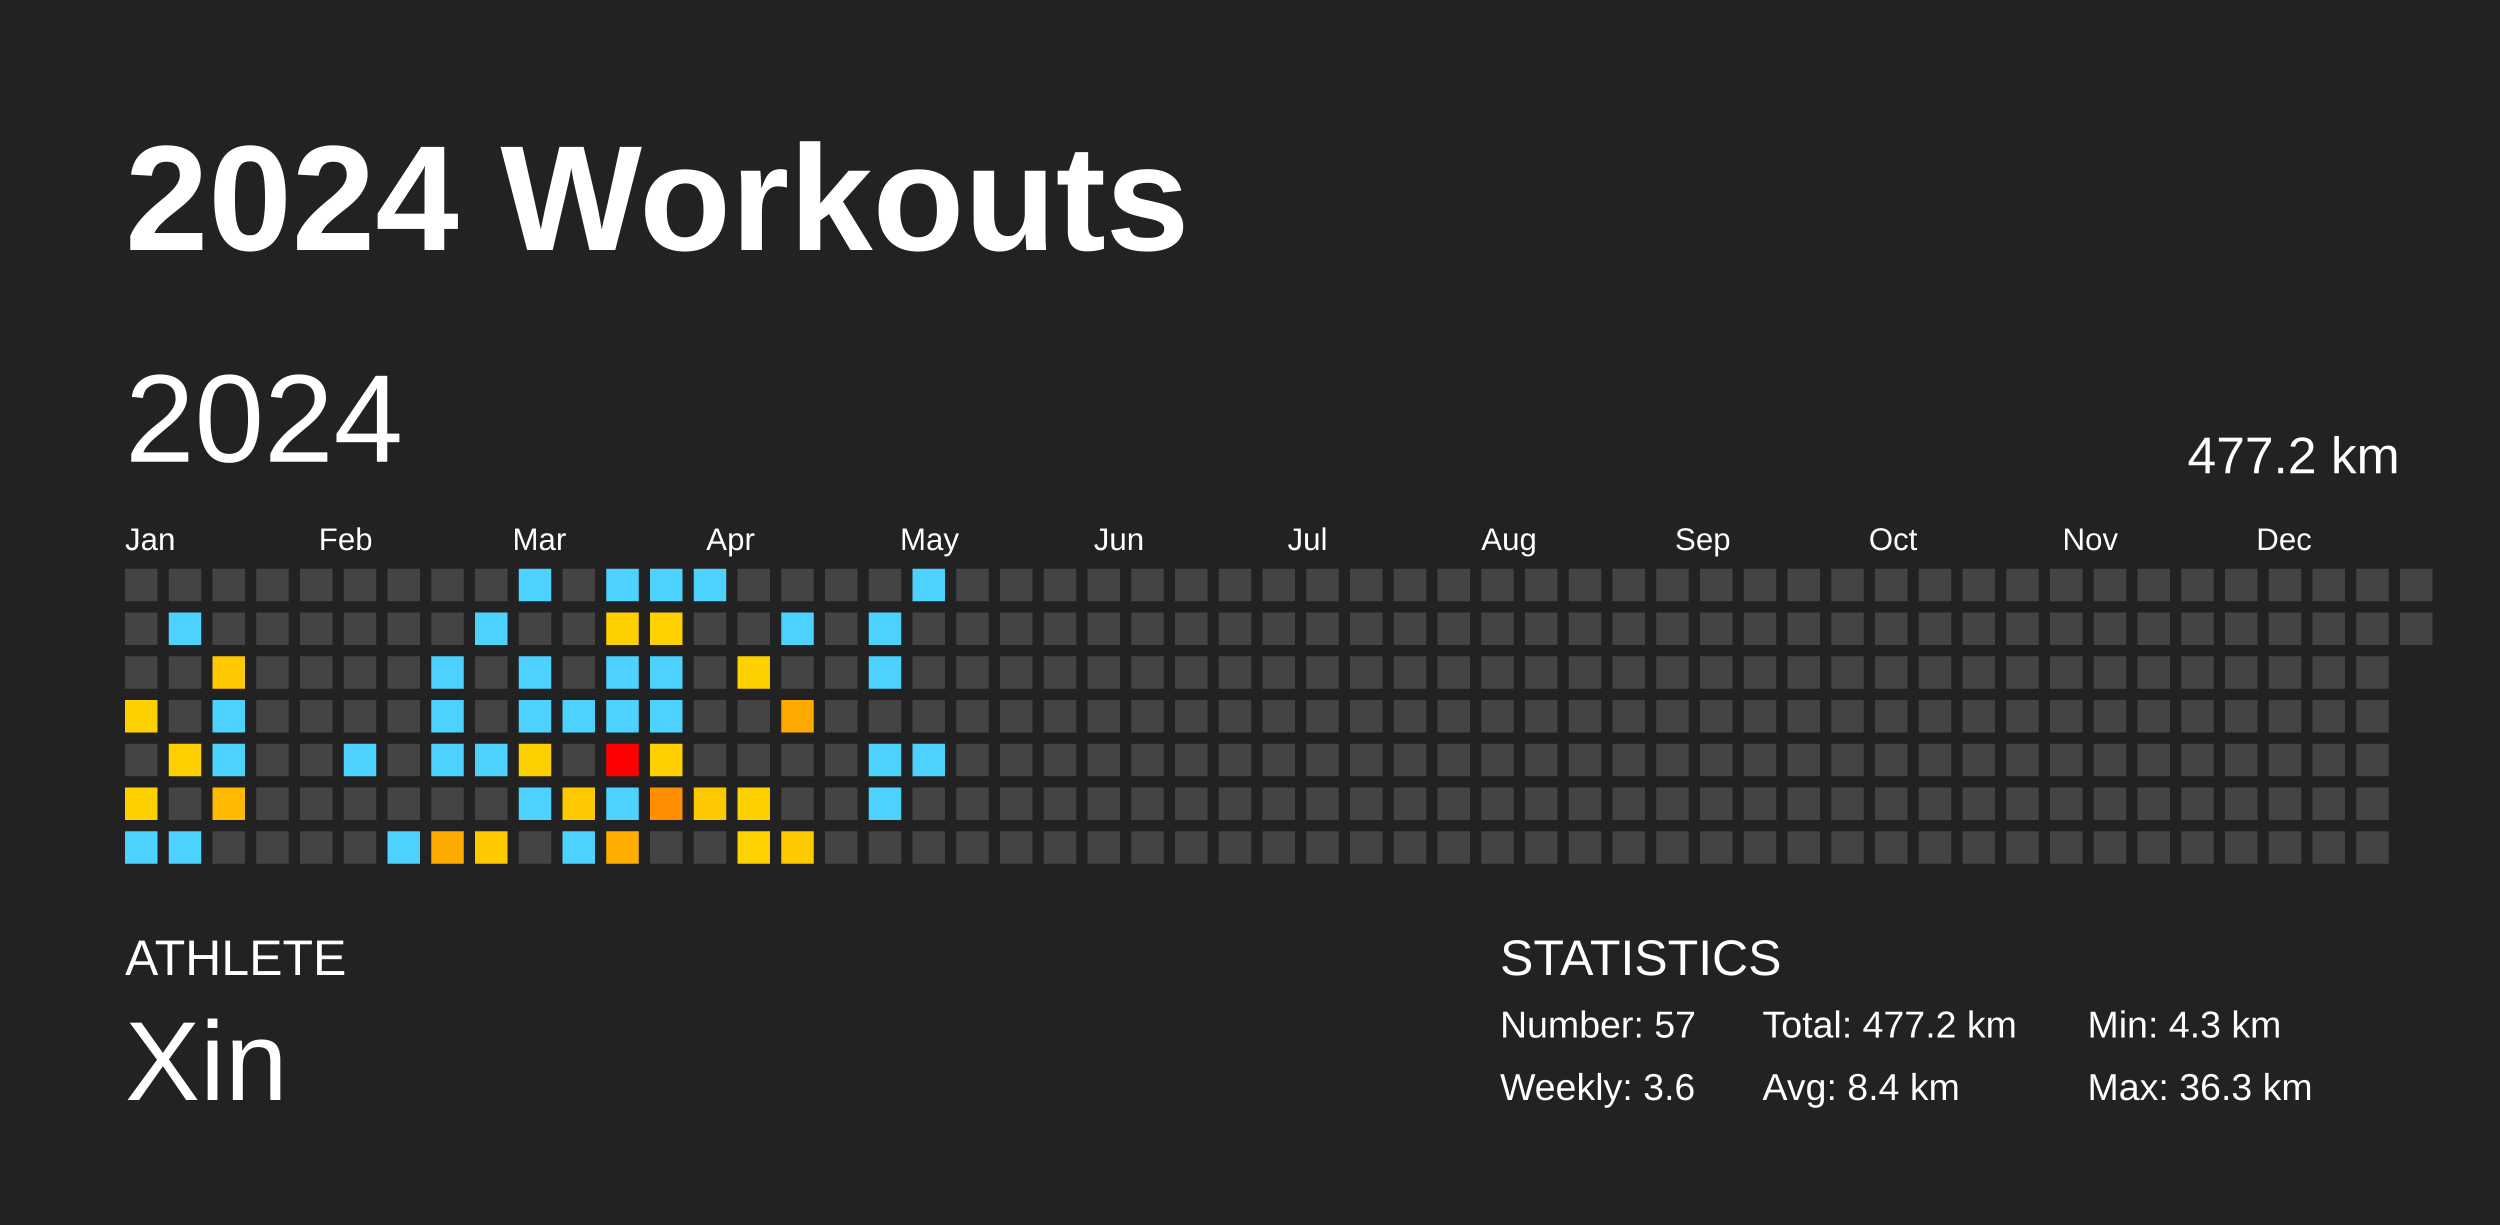
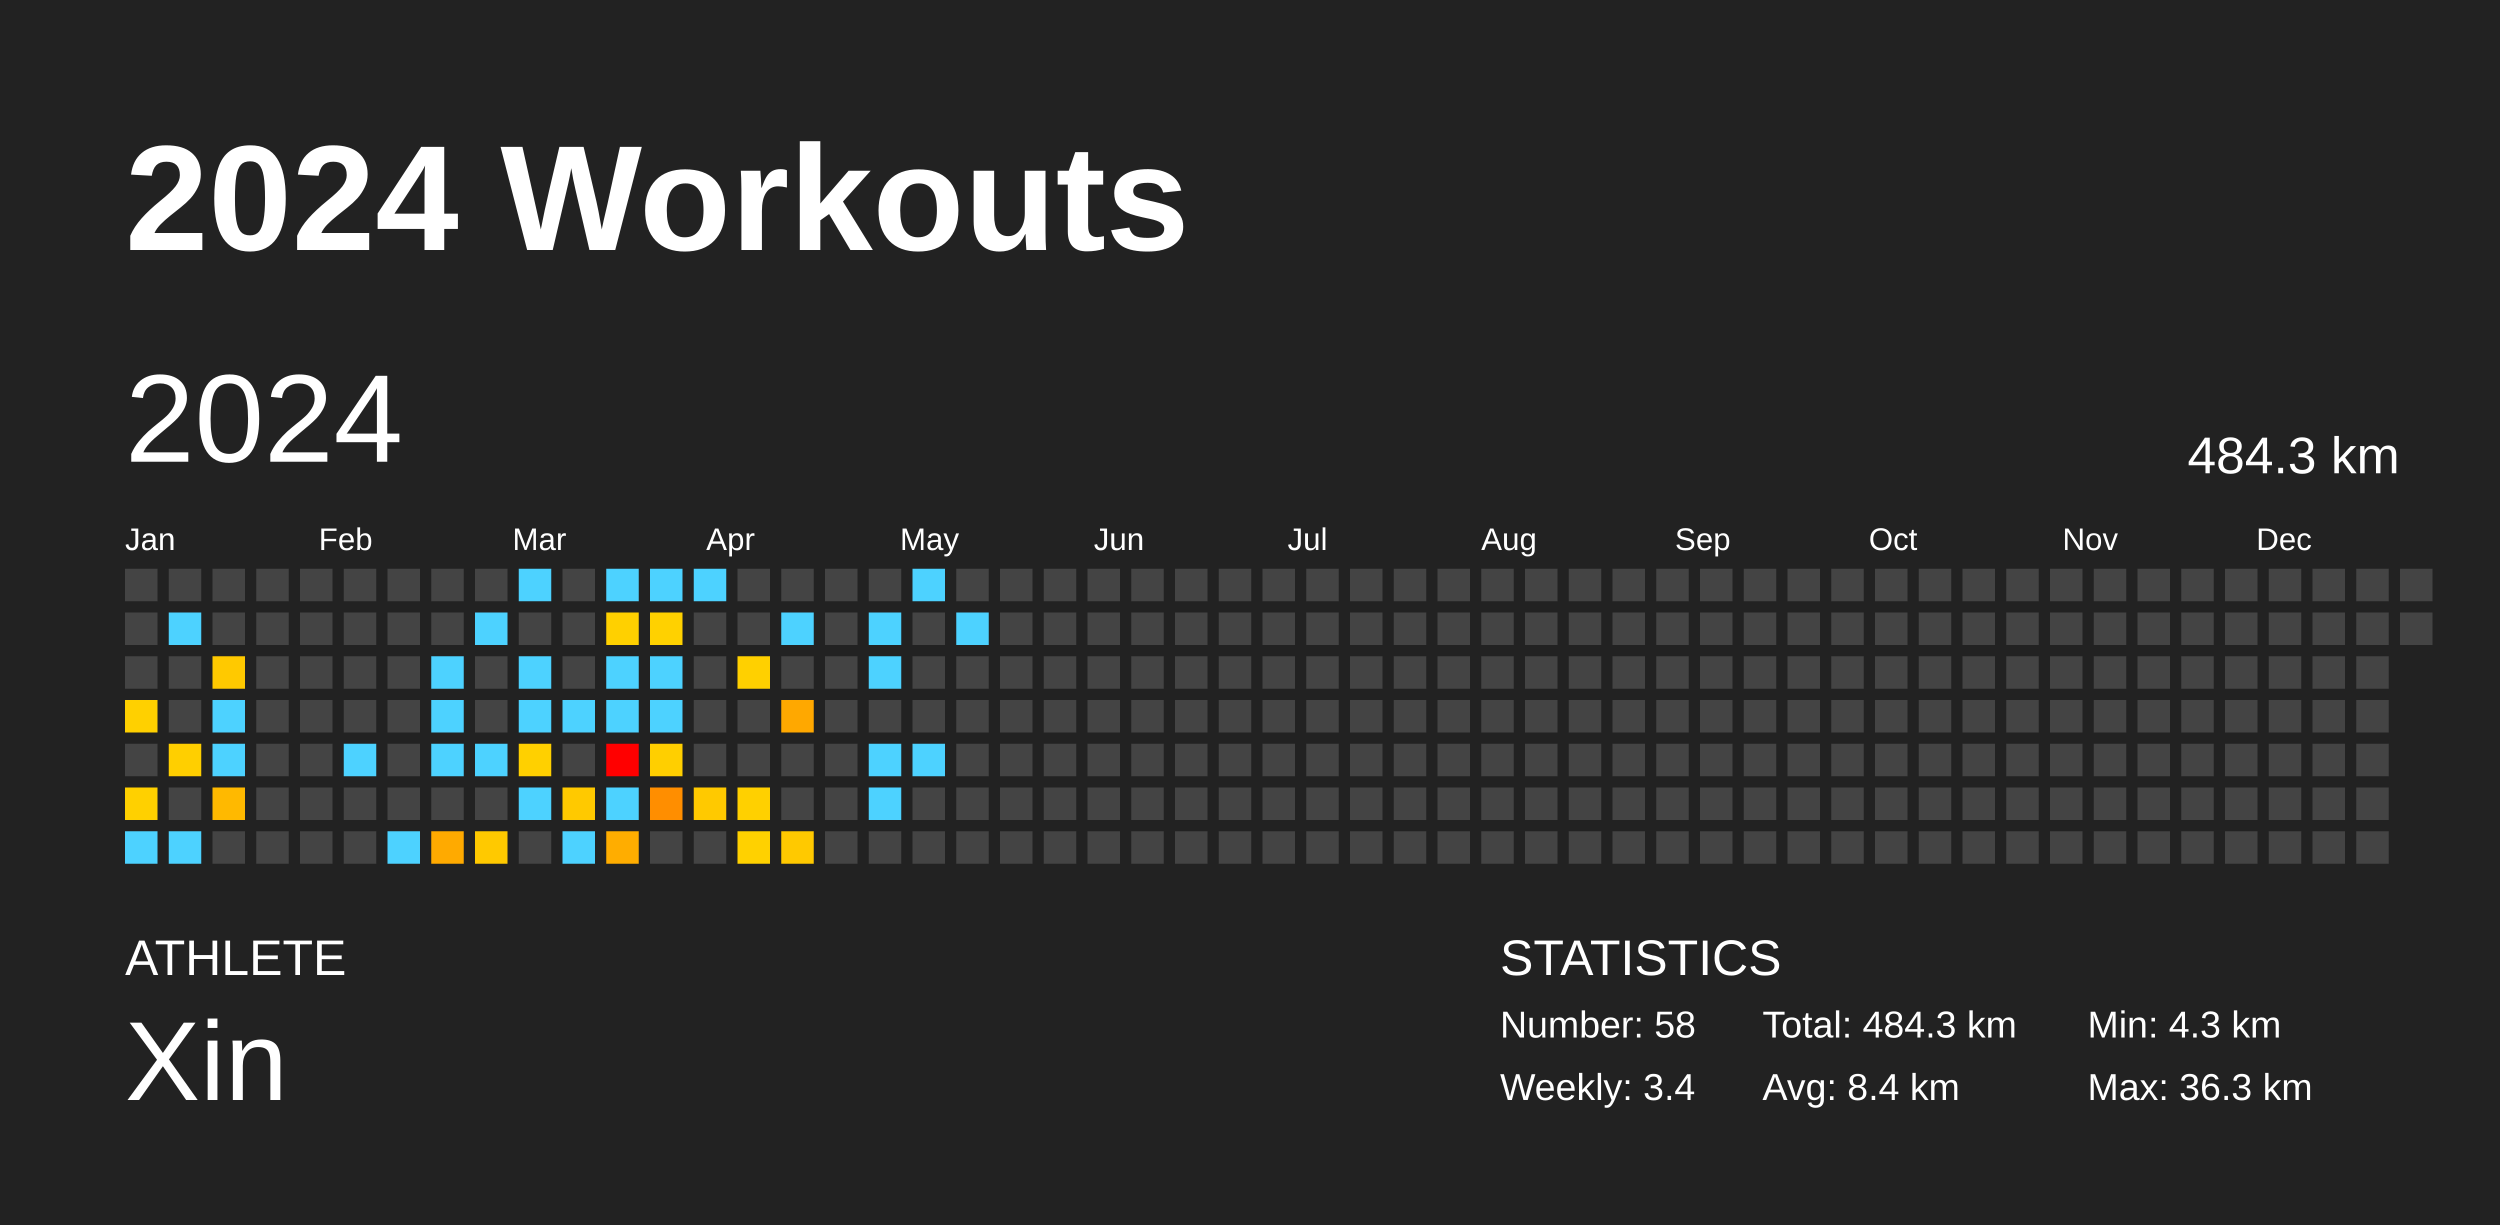
<svg xmlns="http://www.w3.org/2000/svg" baseProfile="full" height="98mm" version="1.1" viewBox="0,0,200,98" width="200mm">
  <defs />
  <rect fill="#222222" height="98" width="200" x="0" y="0" />
  <text fill="#FFFFFF" style="font-size:12px; font-family:Arial; font-weight:bold;" x="10" y="20">2024 Workouts</text>
  <text fill="#FFFFFF" style="font-size:4px; font-family:Arial" x="10" y="78">ATHLETE</text>
  <text fill="#FFFFFF" style="font-size:9px; font-family:Arial" x="10" y="88">Xin</text>
  <text fill="#FFFFFF" style="font-size:4px; font-family:Arial" x="120" y="78">STATISTICS</text>
-   <text fill="#FFFFFF" style="font-size:3px; font-family:Arial" x="120" y="83">Number: 57</text>
-   <text fill="#FFFFFF" style="font-size:3px; font-family:Arial" x="120" y="88">Weekly: 3.6</text>
-   <text fill="#FFFFFF" style="font-size:3px; font-family:Arial" x="141" y="83">Total: 477.2 km</text>
+   <text fill="#FFFFFF" style="font-size:3px; font-family:Arial" x="120" y="83">Number: 58</text>
+   <text fill="#FFFFFF" style="font-size:3px; font-family:Arial" x="120" y="88">Weekly: 3.4</text>
+   <text fill="#FFFFFF" style="font-size:3px; font-family:Arial" x="141" y="83">Total: 484.3 km</text>
  <text fill="#FFFFFF" style="font-size:3px; font-family:Arial" x="141" y="88">Avg: 8.4 km</text>
  <text fill="#FFFFFF" style="font-size:3px; font-family:Arial" x="167" y="83">Min: 4.3 km</text>
  <text fill="#FFFFFF" style="font-size:3px; font-family:Arial" x="167" y="88">Max: 36.3 km</text>
  <text dominant-baseline="hanging" fill="#FFFFFF" style="font-size:10.0px; font-family:Arial;" x="10" y="30">2024</text>
-   <text dominant-baseline="hanging" fill="#FFFFFF" style="font-size:4.125px; font-family:Arial;" x="175" y="35">477.2 km</text>
+   <text dominant-baseline="hanging" fill="#FFFFFF" style="font-size:4.125px; font-family:Arial;" x="175" y="35">484.3 km</text>
  <text fill="#FFFFFF" style="font-size:2.5px; font-family:Arial" x="10.0" y="44">Jan</text>
  <text fill="#FFFFFF" style="font-size:2.5px; font-family:Arial" x="25.5" y="44">Feb</text>
  <text fill="#FFFFFF" style="font-size:2.5px; font-family:Arial" x="41.0" y="44">Mar</text>
  <text fill="#FFFFFF" style="font-size:2.5px; font-family:Arial" x="56.5" y="44">Apr</text>
  <text fill="#FFFFFF" style="font-size:2.5px; font-family:Arial" x="72.0" y="44">May</text>
  <text fill="#FFFFFF" style="font-size:2.5px; font-family:Arial" x="87.5" y="44">Jun</text>
  <text fill="#FFFFFF" style="font-size:2.5px; font-family:Arial" x="103.0" y="44">Jul</text>
  <text fill="#FFFFFF" style="font-size:2.5px; font-family:Arial" x="118.5" y="44">Aug</text>
  <text fill="#FFFFFF" style="font-size:2.5px; font-family:Arial" x="134.0" y="44">Sep</text>
  <text fill="#FFFFFF" style="font-size:2.5px; font-family:Arial" x="149.5" y="44">Oct</text>
  <text fill="#FFFFFF" style="font-size:2.5px; font-family:Arial" x="165.0" y="44">Nov</text>
  <text fill="#FFFFFF" style="font-size:2.5px; font-family:Arial" x="180.5" y="44">Dec</text>
  <rect fill="#444444" height="2.6" width="2.6" x="10.0" y="45.5" />
  <rect fill="#444444" height="2.6" width="2.6" x="10.0" y="49.0" />
  <rect fill="#444444" height="2.6" width="2.6" x="10.0" y="52.5" />
  <rect fill="#ffd000" height="2.6" width="2.6" x="10.0" y="56.0" />
  <rect fill="#444444" height="2.6" width="2.6" x="10.0" y="59.5" />
  <rect fill="#ffd000" height="2.6" width="2.6" x="10.0" y="63.0" />
  <rect fill="#4dd2ff" height="2.6" width="2.6" x="10.0" y="66.5" />
  <rect fill="#444444" height="2.6" width="2.6" x="13.5" y="45.5" />
  <rect fill="#4dd2ff" height="2.6" width="2.6" x="13.5" y="49.0" />
  <rect fill="#444444" height="2.6" width="2.6" x="13.5" y="52.5" />
  <rect fill="#444444" height="2.6" width="2.6" x="13.5" y="56.0" />
  <rect fill="#ffcf00" height="2.6" width="2.6" x="13.5" y="59.5" />
  <rect fill="#444444" height="2.6" width="2.6" x="13.5" y="63.0" />
  <rect fill="#4dd2ff" height="2.6" width="2.6" x="13.5" y="66.5" />
  <rect fill="#444444" height="2.6" width="2.6" x="17.0" y="45.5" />
  <rect fill="#444444" height="2.6" width="2.6" x="17.0" y="49.0" />
  <rect fill="#ffc900" height="2.6" width="2.6" x="17.0" y="52.5" />
  <rect fill="#4dd2ff" height="2.6" width="2.6" x="17.0" y="56.0" />
  <rect fill="#4dd2ff" height="2.6" width="2.6" x="17.0" y="59.5" />
  <rect fill="#ffb900" height="2.6" width="2.6" x="17.0" y="63.0" />
  <rect fill="#444444" height="2.6" width="2.6" x="17.0" y="66.5" />
  <rect fill="#444444" height="2.6" width="2.6" x="20.5" y="45.5" />
  <rect fill="#444444" height="2.6" width="2.6" x="20.5" y="49.0" />
  <rect fill="#444444" height="2.6" width="2.6" x="20.5" y="52.5" />
  <rect fill="#444444" height="2.6" width="2.6" x="20.5" y="56.0" />
  <rect fill="#444444" height="2.6" width="2.6" x="20.5" y="59.5" />
  <rect fill="#444444" height="2.6" width="2.6" x="20.5" y="63.0" />
  <rect fill="#444444" height="2.6" width="2.6" x="20.5" y="66.5" />
  <rect fill="#444444" height="2.6" width="2.6" x="24.0" y="45.5" />
  <rect fill="#444444" height="2.6" width="2.6" x="24.0" y="49.0" />
  <rect fill="#444444" height="2.6" width="2.6" x="24.0" y="52.5" />
  <rect fill="#444444" height="2.6" width="2.6" x="24.0" y="56.0" />
  <rect fill="#444444" height="2.6" width="2.6" x="24.0" y="59.5" />
  <rect fill="#444444" height="2.6" width="2.6" x="24.0" y="63.0" />
  <rect fill="#444444" height="2.6" width="2.6" x="24.0" y="66.5" />
  <rect fill="#444444" height="2.6" width="2.6" x="27.5" y="45.5" />
  <rect fill="#444444" height="2.6" width="2.6" x="27.5" y="49.0" />
  <rect fill="#444444" height="2.6" width="2.6" x="27.5" y="52.5" />
  <rect fill="#444444" height="2.6" width="2.6" x="27.5" y="56.0" />
  <rect fill="#4dd2ff" height="2.6" width="2.6" x="27.5" y="59.5" />
  <rect fill="#444444" height="2.6" width="2.6" x="27.5" y="63.0" />
  <rect fill="#444444" height="2.6" width="2.6" x="27.5" y="66.5" />
  <rect fill="#444444" height="2.6" width="2.6" x="31.0" y="45.5" />
  <rect fill="#444444" height="2.6" width="2.6" x="31.0" y="49.0" />
  <rect fill="#444444" height="2.6" width="2.6" x="31.0" y="52.5" />
  <rect fill="#444444" height="2.6" width="2.6" x="31.0" y="56.0" />
  <rect fill="#444444" height="2.6" width="2.6" x="31.0" y="59.5" />
  <rect fill="#444444" height="2.6" width="2.6" x="31.0" y="63.0" />
  <rect fill="#4dd2ff" height="2.6" width="2.6" x="31.0" y="66.5" />
  <rect fill="#444444" height="2.6" width="2.6" x="34.5" y="45.5" />
  <rect fill="#444444" height="2.6" width="2.6" x="34.5" y="49.0" />
  <rect fill="#4dd2ff" height="2.6" width="2.6" x="34.5" y="52.5" />
  <rect fill="#4dd2ff" height="2.6" width="2.6" x="34.5" y="56.0" />
  <rect fill="#4dd2ff" height="2.6" width="2.6" x="34.5" y="59.5" />
  <rect fill="#444444" height="2.6" width="2.6" x="34.5" y="63.0" />
  <rect fill="#ffaa00" height="2.6" width="2.6" x="34.5" y="66.5" />
  <rect fill="#444444" height="2.6" width="2.6" x="38.0" y="45.5" />
  <rect fill="#4dd2ff" height="2.6" width="2.6" x="38.0" y="49.0" />
  <rect fill="#444444" height="2.6" width="2.6" x="38.0" y="52.5" />
  <rect fill="#444444" height="2.6" width="2.6" x="38.0" y="56.0" />
  <rect fill="#4dd2ff" height="2.6" width="2.6" x="38.0" y="59.5" />
  <rect fill="#444444" height="2.6" width="2.6" x="38.0" y="63.0" />
  <rect fill="#ffc900" height="2.6" width="2.6" x="38.0" y="66.5" />
  <rect fill="#4dd2ff" height="2.6" width="2.6" x="41.5" y="45.5" />
  <rect fill="#444444" height="2.6" width="2.6" x="41.5" y="49.0" />
  <rect fill="#4dd2ff" height="2.6" width="2.6" x="41.5" y="52.5" />
  <rect fill="#4dd2ff" height="2.6" width="2.6" x="41.5" y="56.0" />
  <rect fill="#ffd000" height="2.6" width="2.6" x="41.5" y="59.5" />
  <rect fill="#4dd2ff" height="2.6" width="2.6" x="41.5" y="63.0" />
  <rect fill="#444444" height="2.6" width="2.6" x="41.5" y="66.5" />
  <rect fill="#444444" height="2.6" width="2.6" x="45.0" y="45.5" />
  <rect fill="#444444" height="2.6" width="2.6" x="45.0" y="49.0" />
  <rect fill="#444444" height="2.6" width="2.6" x="45.0" y="52.5" />
  <rect fill="#4dd2ff" height="2.6" width="2.6" x="45.0" y="56.0" />
  <rect fill="#444444" height="2.6" width="2.6" x="45.0" y="59.5" />
  <rect fill="#ffc900" height="2.6" width="2.6" x="45.0" y="63.0" />
  <rect fill="#4dd2ff" height="2.6" width="2.6" x="45.0" y="66.5" />
  <rect fill="#4dd2ff" height="2.6" width="2.6" x="48.5" y="45.5" />
  <rect fill="#ffd000" height="2.6" width="2.6" x="48.5" y="49.0" />
  <rect fill="#4dd2ff" height="2.6" width="2.6" x="48.5" y="52.5" />
  <rect fill="#4dd2ff" height="2.6" width="2.6" x="48.5" y="56.0" />
  <rect fill="red" height="2.6" width="2.6" x="48.5" y="59.5" />
  <rect fill="#4dd2ff" height="2.6" width="2.6" x="48.5" y="63.0" />
  <rect fill="#ffad00" height="2.6" width="2.6" x="48.5" y="66.5" />
  <rect fill="#4dd2ff" height="2.6" width="2.6" x="52.0" y="45.5" />
  <rect fill="#ffd100" height="2.6" width="2.6" x="52.0" y="49.0" />
  <rect fill="#4dd2ff" height="2.6" width="2.6" x="52.0" y="52.5" />
  <rect fill="#4dd2ff" height="2.6" width="2.6" x="52.0" y="56.0" />
  <rect fill="#ffcf00" height="2.6" width="2.6" x="52.0" y="59.5" />
  <rect fill="#ff8e00" height="2.6" width="2.6" x="52.0" y="63.0" />
  <rect fill="#444444" height="2.6" width="2.6" x="52.0" y="66.5" />
  <rect fill="#4dd2ff" height="2.6" width="2.6" x="55.5" y="45.5" />
  <rect fill="#444444" height="2.6" width="2.6" x="55.5" y="49.0" />
  <rect fill="#444444" height="2.6" width="2.6" x="55.5" y="52.5" />
  <rect fill="#444444" height="2.6" width="2.6" x="55.5" y="56.0" />
  <rect fill="#444444" height="2.6" width="2.6" x="55.5" y="59.5" />
  <rect fill="#ffc900" height="2.6" width="2.6" x="55.5" y="63.0" />
  <rect fill="#444444" height="2.6" width="2.6" x="55.5" y="66.5" />
  <rect fill="#444444" height="2.6" width="2.6" x="59.0" y="45.5" />
  <rect fill="#444444" height="2.6" width="2.6" x="59.0" y="49.0" />
  <rect fill="#ffd000" height="2.6" width="2.6" x="59.0" y="52.5" />
  <rect fill="#444444" height="2.6" width="2.6" x="59.0" y="56.0" />
  <rect fill="#444444" height="2.6" width="2.6" x="59.0" y="59.5" />
  <rect fill="#ffd000" height="2.6" width="2.6" x="59.0" y="63.0" />
  <rect fill="#ffd100" height="2.6" width="2.6" x="59.0" y="66.5" />
  <rect fill="#444444" height="2.6" width="2.6" x="62.5" y="45.5" />
  <rect fill="#4dd2ff" height="2.6" width="2.6" x="62.5" y="49.0" />
  <rect fill="#444444" height="2.6" width="2.6" x="62.5" y="52.5" />
  <rect fill="#ffa800" height="2.6" width="2.6" x="62.5" y="56.0" />
  <rect fill="#444444" height="2.6" width="2.6" x="62.5" y="59.5" />
  <rect fill="#444444" height="2.6" width="2.6" x="62.5" y="63.0" />
  <rect fill="#ffc900" height="2.6" width="2.6" x="62.5" y="66.5" />
  <rect fill="#444444" height="2.6" width="2.6" x="66.0" y="45.5" />
  <rect fill="#444444" height="2.6" width="2.6" x="66.0" y="49.0" />
  <rect fill="#444444" height="2.6" width="2.6" x="66.0" y="52.5" />
  <rect fill="#444444" height="2.6" width="2.6" x="66.0" y="56.0" />
  <rect fill="#444444" height="2.6" width="2.6" x="66.0" y="59.5" />
  <rect fill="#444444" height="2.6" width="2.6" x="66.0" y="63.0" />
  <rect fill="#444444" height="2.6" width="2.6" x="66.0" y="66.5" />
  <rect fill="#444444" height="2.6" width="2.6" x="69.5" y="45.5" />
  <rect fill="#4dd2ff" height="2.6" width="2.6" x="69.5" y="49.0" />
  <rect fill="#4dd2ff" height="2.6" width="2.6" x="69.5" y="52.5" />
  <rect fill="#444444" height="2.6" width="2.6" x="69.5" y="56.0" />
  <rect fill="#4dd2ff" height="2.6" width="2.6" x="69.5" y="59.5" />
  <rect fill="#4dd2ff" height="2.6" width="2.6" x="69.5" y="63.0" />
  <rect fill="#444444" height="2.6" width="2.6" x="69.5" y="66.5" />
  <rect fill="#4dd2ff" height="2.6" width="2.6" x="73.0" y="45.5" />
  <rect fill="#444444" height="2.6" width="2.6" x="73.0" y="49.0" />
  <rect fill="#444444" height="2.6" width="2.6" x="73.0" y="52.5" />
  <rect fill="#444444" height="2.6" width="2.6" x="73.0" y="56.0" />
  <rect fill="#4dd2ff" height="2.6" width="2.6" x="73.0" y="59.5" />
  <rect fill="#444444" height="2.6" width="2.6" x="73.0" y="63.0" />
  <rect fill="#444444" height="2.6" width="2.6" x="73.0" y="66.5" />
  <rect fill="#444444" height="2.6" width="2.6" x="76.5" y="45.5" />
-   <rect fill="#444444" height="2.6" width="2.6" x="76.5" y="49.0" />
+   <rect fill="#4dd2ff" height="2.6" width="2.6" x="76.5" y="49.0" />
  <rect fill="#444444" height="2.6" width="2.6" x="76.5" y="52.5" />
  <rect fill="#444444" height="2.6" width="2.6" x="76.5" y="56.0" />
  <rect fill="#444444" height="2.6" width="2.6" x="76.5" y="59.5" />
  <rect fill="#444444" height="2.6" width="2.6" x="76.5" y="63.0" />
  <rect fill="#444444" height="2.6" width="2.6" x="76.5" y="66.5" />
  <rect fill="#444444" height="2.6" width="2.6" x="80.0" y="45.5" />
  <rect fill="#444444" height="2.6" width="2.6" x="80.0" y="49.0" />
  <rect fill="#444444" height="2.6" width="2.6" x="80.0" y="52.5" />
  <rect fill="#444444" height="2.6" width="2.6" x="80.0" y="56.0" />
  <rect fill="#444444" height="2.6" width="2.6" x="80.0" y="59.5" />
  <rect fill="#444444" height="2.6" width="2.6" x="80.0" y="63.0" />
  <rect fill="#444444" height="2.6" width="2.6" x="80.0" y="66.5" />
  <rect fill="#444444" height="2.6" width="2.6" x="83.5" y="45.5" />
  <rect fill="#444444" height="2.6" width="2.6" x="83.5" y="49.0" />
  <rect fill="#444444" height="2.6" width="2.6" x="83.5" y="52.5" />
  <rect fill="#444444" height="2.6" width="2.6" x="83.5" y="56.0" />
  <rect fill="#444444" height="2.6" width="2.6" x="83.5" y="59.5" />
  <rect fill="#444444" height="2.6" width="2.6" x="83.5" y="63.0" />
  <rect fill="#444444" height="2.6" width="2.6" x="83.5" y="66.5" />
  <rect fill="#444444" height="2.6" width="2.6" x="87.0" y="45.5" />
  <rect fill="#444444" height="2.6" width="2.6" x="87.0" y="49.0" />
  <rect fill="#444444" height="2.6" width="2.6" x="87.0" y="52.5" />
  <rect fill="#444444" height="2.6" width="2.6" x="87.0" y="56.0" />
  <rect fill="#444444" height="2.6" width="2.6" x="87.0" y="59.5" />
  <rect fill="#444444" height="2.6" width="2.6" x="87.0" y="63.0" />
  <rect fill="#444444" height="2.6" width="2.6" x="87.0" y="66.5" />
  <rect fill="#444444" height="2.6" width="2.6" x="90.5" y="45.5" />
  <rect fill="#444444" height="2.6" width="2.6" x="90.5" y="49.0" />
  <rect fill="#444444" height="2.6" width="2.6" x="90.5" y="52.5" />
  <rect fill="#444444" height="2.6" width="2.6" x="90.5" y="56.0" />
  <rect fill="#444444" height="2.6" width="2.6" x="90.5" y="59.5" />
  <rect fill="#444444" height="2.6" width="2.6" x="90.5" y="63.0" />
  <rect fill="#444444" height="2.6" width="2.6" x="90.5" y="66.5" />
  <rect fill="#444444" height="2.6" width="2.6" x="94.0" y="45.5" />
  <rect fill="#444444" height="2.6" width="2.6" x="94.0" y="49.0" />
  <rect fill="#444444" height="2.6" width="2.6" x="94.0" y="52.5" />
  <rect fill="#444444" height="2.6" width="2.6" x="94.0" y="56.0" />
  <rect fill="#444444" height="2.6" width="2.6" x="94.0" y="59.5" />
  <rect fill="#444444" height="2.6" width="2.6" x="94.0" y="63.0" />
  <rect fill="#444444" height="2.6" width="2.6" x="94.0" y="66.5" />
  <rect fill="#444444" height="2.6" width="2.6" x="97.5" y="45.5" />
  <rect fill="#444444" height="2.6" width="2.6" x="97.5" y="49.0" />
  <rect fill="#444444" height="2.6" width="2.6" x="97.5" y="52.5" />
  <rect fill="#444444" height="2.6" width="2.6" x="97.5" y="56.0" />
  <rect fill="#444444" height="2.6" width="2.6" x="97.5" y="59.5" />
  <rect fill="#444444" height="2.6" width="2.6" x="97.5" y="63.0" />
  <rect fill="#444444" height="2.6" width="2.6" x="97.5" y="66.5" />
  <rect fill="#444444" height="2.6" width="2.6" x="101.0" y="45.5" />
  <rect fill="#444444" height="2.6" width="2.6" x="101.0" y="49.0" />
  <rect fill="#444444" height="2.6" width="2.6" x="101.0" y="52.5" />
  <rect fill="#444444" height="2.6" width="2.6" x="101.0" y="56.0" />
  <rect fill="#444444" height="2.6" width="2.6" x="101.0" y="59.5" />
  <rect fill="#444444" height="2.6" width="2.6" x="101.0" y="63.0" />
  <rect fill="#444444" height="2.6" width="2.6" x="101.0" y="66.5" />
  <rect fill="#444444" height="2.6" width="2.6" x="104.5" y="45.5" />
  <rect fill="#444444" height="2.6" width="2.6" x="104.5" y="49.0" />
  <rect fill="#444444" height="2.6" width="2.6" x="104.5" y="52.5" />
  <rect fill="#444444" height="2.6" width="2.6" x="104.5" y="56.0" />
  <rect fill="#444444" height="2.6" width="2.6" x="104.5" y="59.5" />
  <rect fill="#444444" height="2.6" width="2.6" x="104.5" y="63.0" />
  <rect fill="#444444" height="2.6" width="2.6" x="104.5" y="66.5" />
  <rect fill="#444444" height="2.6" width="2.6" x="108.0" y="45.5" />
  <rect fill="#444444" height="2.6" width="2.6" x="108.0" y="49.0" />
  <rect fill="#444444" height="2.6" width="2.6" x="108.0" y="52.5" />
  <rect fill="#444444" height="2.6" width="2.6" x="108.0" y="56.0" />
  <rect fill="#444444" height="2.6" width="2.6" x="108.0" y="59.5" />
  <rect fill="#444444" height="2.6" width="2.6" x="108.0" y="63.0" />
  <rect fill="#444444" height="2.6" width="2.6" x="108.0" y="66.5" />
  <rect fill="#444444" height="2.6" width="2.6" x="111.5" y="45.5" />
  <rect fill="#444444" height="2.6" width="2.6" x="111.5" y="49.0" />
  <rect fill="#444444" height="2.6" width="2.6" x="111.5" y="52.5" />
  <rect fill="#444444" height="2.6" width="2.6" x="111.5" y="56.0" />
  <rect fill="#444444" height="2.6" width="2.6" x="111.5" y="59.5" />
  <rect fill="#444444" height="2.6" width="2.6" x="111.5" y="63.0" />
  <rect fill="#444444" height="2.6" width="2.6" x="111.5" y="66.5" />
  <rect fill="#444444" height="2.6" width="2.6" x="115.0" y="45.5" />
  <rect fill="#444444" height="2.6" width="2.6" x="115.0" y="49.0" />
  <rect fill="#444444" height="2.6" width="2.6" x="115.0" y="52.5" />
  <rect fill="#444444" height="2.6" width="2.6" x="115.0" y="56.0" />
  <rect fill="#444444" height="2.6" width="2.6" x="115.0" y="59.5" />
  <rect fill="#444444" height="2.6" width="2.6" x="115.0" y="63.0" />
  <rect fill="#444444" height="2.6" width="2.6" x="115.0" y="66.5" />
  <rect fill="#444444" height="2.6" width="2.6" x="118.5" y="45.5" />
  <rect fill="#444444" height="2.6" width="2.6" x="118.5" y="49.0" />
  <rect fill="#444444" height="2.6" width="2.6" x="118.5" y="52.5" />
  <rect fill="#444444" height="2.6" width="2.6" x="118.5" y="56.0" />
  <rect fill="#444444" height="2.6" width="2.6" x="118.5" y="59.5" />
  <rect fill="#444444" height="2.6" width="2.6" x="118.5" y="63.0" />
  <rect fill="#444444" height="2.6" width="2.6" x="118.5" y="66.5" />
  <rect fill="#444444" height="2.6" width="2.6" x="122.0" y="45.5" />
  <rect fill="#444444" height="2.6" width="2.6" x="122.0" y="49.0" />
  <rect fill="#444444" height="2.6" width="2.6" x="122.0" y="52.5" />
  <rect fill="#444444" height="2.6" width="2.6" x="122.0" y="56.0" />
  <rect fill="#444444" height="2.6" width="2.6" x="122.0" y="59.5" />
  <rect fill="#444444" height="2.6" width="2.6" x="122.0" y="63.0" />
  <rect fill="#444444" height="2.6" width="2.6" x="122.0" y="66.5" />
  <rect fill="#444444" height="2.6" width="2.6" x="125.5" y="45.5" />
  <rect fill="#444444" height="2.6" width="2.6" x="125.5" y="49.0" />
  <rect fill="#444444" height="2.6" width="2.6" x="125.5" y="52.5" />
  <rect fill="#444444" height="2.6" width="2.6" x="125.5" y="56.0" />
  <rect fill="#444444" height="2.6" width="2.6" x="125.5" y="59.5" />
  <rect fill="#444444" height="2.6" width="2.6" x="125.5" y="63.0" />
  <rect fill="#444444" height="2.6" width="2.6" x="125.5" y="66.5" />
  <rect fill="#444444" height="2.6" width="2.6" x="129.0" y="45.5" />
  <rect fill="#444444" height="2.6" width="2.6" x="129.0" y="49.0" />
  <rect fill="#444444" height="2.6" width="2.6" x="129.0" y="52.5" />
  <rect fill="#444444" height="2.6" width="2.6" x="129.0" y="56.0" />
  <rect fill="#444444" height="2.6" width="2.6" x="129.0" y="59.5" />
  <rect fill="#444444" height="2.6" width="2.6" x="129.0" y="63.0" />
  <rect fill="#444444" height="2.6" width="2.6" x="129.0" y="66.5" />
  <rect fill="#444444" height="2.6" width="2.6" x="132.5" y="45.5" />
  <rect fill="#444444" height="2.6" width="2.6" x="132.5" y="49.0" />
  <rect fill="#444444" height="2.6" width="2.6" x="132.5" y="52.5" />
  <rect fill="#444444" height="2.6" width="2.6" x="132.5" y="56.0" />
  <rect fill="#444444" height="2.6" width="2.6" x="132.5" y="59.5" />
  <rect fill="#444444" height="2.6" width="2.6" x="132.5" y="63.0" />
  <rect fill="#444444" height="2.6" width="2.6" x="132.5" y="66.5" />
  <rect fill="#444444" height="2.6" width="2.6" x="136.0" y="45.5" />
  <rect fill="#444444" height="2.6" width="2.6" x="136.0" y="49.0" />
  <rect fill="#444444" height="2.6" width="2.6" x="136.0" y="52.5" />
  <rect fill="#444444" height="2.6" width="2.6" x="136.0" y="56.0" />
  <rect fill="#444444" height="2.6" width="2.6" x="136.0" y="59.5" />
  <rect fill="#444444" height="2.6" width="2.6" x="136.0" y="63.0" />
  <rect fill="#444444" height="2.6" width="2.6" x="136.0" y="66.5" />
  <rect fill="#444444" height="2.6" width="2.6" x="139.5" y="45.5" />
  <rect fill="#444444" height="2.6" width="2.6" x="139.5" y="49.0" />
  <rect fill="#444444" height="2.6" width="2.6" x="139.5" y="52.5" />
  <rect fill="#444444" height="2.6" width="2.6" x="139.5" y="56.0" />
  <rect fill="#444444" height="2.6" width="2.6" x="139.5" y="59.5" />
  <rect fill="#444444" height="2.6" width="2.6" x="139.5" y="63.0" />
  <rect fill="#444444" height="2.6" width="2.6" x="139.5" y="66.5" />
  <rect fill="#444444" height="2.6" width="2.6" x="143.0" y="45.5" />
  <rect fill="#444444" height="2.6" width="2.6" x="143.0" y="49.0" />
  <rect fill="#444444" height="2.6" width="2.6" x="143.0" y="52.5" />
  <rect fill="#444444" height="2.6" width="2.6" x="143.0" y="56.0" />
  <rect fill="#444444" height="2.6" width="2.6" x="143.0" y="59.5" />
  <rect fill="#444444" height="2.6" width="2.6" x="143.0" y="63.0" />
  <rect fill="#444444" height="2.6" width="2.6" x="143.0" y="66.5" />
  <rect fill="#444444" height="2.6" width="2.6" x="146.5" y="45.5" />
  <rect fill="#444444" height="2.6" width="2.6" x="146.5" y="49.0" />
  <rect fill="#444444" height="2.6" width="2.6" x="146.5" y="52.5" />
  <rect fill="#444444" height="2.6" width="2.6" x="146.5" y="56.0" />
  <rect fill="#444444" height="2.6" width="2.6" x="146.5" y="59.5" />
  <rect fill="#444444" height="2.6" width="2.6" x="146.5" y="63.0" />
  <rect fill="#444444" height="2.6" width="2.6" x="146.5" y="66.5" />
  <rect fill="#444444" height="2.6" width="2.6" x="150.0" y="45.5" />
  <rect fill="#444444" height="2.6" width="2.6" x="150.0" y="49.0" />
  <rect fill="#444444" height="2.6" width="2.6" x="150.0" y="52.5" />
  <rect fill="#444444" height="2.6" width="2.6" x="150.0" y="56.0" />
  <rect fill="#444444" height="2.6" width="2.6" x="150.0" y="59.5" />
  <rect fill="#444444" height="2.6" width="2.6" x="150.0" y="63.0" />
  <rect fill="#444444" height="2.6" width="2.6" x="150.0" y="66.5" />
  <rect fill="#444444" height="2.6" width="2.6" x="153.5" y="45.5" />
  <rect fill="#444444" height="2.6" width="2.6" x="153.5" y="49.0" />
  <rect fill="#444444" height="2.6" width="2.6" x="153.5" y="52.5" />
  <rect fill="#444444" height="2.6" width="2.6" x="153.5" y="56.0" />
  <rect fill="#444444" height="2.6" width="2.6" x="153.5" y="59.5" />
  <rect fill="#444444" height="2.6" width="2.6" x="153.5" y="63.0" />
  <rect fill="#444444" height="2.6" width="2.6" x="153.5" y="66.5" />
  <rect fill="#444444" height="2.6" width="2.6" x="157.0" y="45.5" />
  <rect fill="#444444" height="2.6" width="2.6" x="157.0" y="49.0" />
  <rect fill="#444444" height="2.6" width="2.6" x="157.0" y="52.5" />
  <rect fill="#444444" height="2.6" width="2.6" x="157.0" y="56.0" />
  <rect fill="#444444" height="2.6" width="2.6" x="157.0" y="59.5" />
  <rect fill="#444444" height="2.6" width="2.6" x="157.0" y="63.0" />
  <rect fill="#444444" height="2.6" width="2.6" x="157.0" y="66.5" />
  <rect fill="#444444" height="2.6" width="2.6" x="160.5" y="45.5" />
  <rect fill="#444444" height="2.6" width="2.6" x="160.5" y="49.0" />
  <rect fill="#444444" height="2.6" width="2.6" x="160.5" y="52.5" />
  <rect fill="#444444" height="2.6" width="2.6" x="160.5" y="56.0" />
  <rect fill="#444444" height="2.6" width="2.6" x="160.5" y="59.5" />
  <rect fill="#444444" height="2.6" width="2.6" x="160.5" y="63.0" />
  <rect fill="#444444" height="2.6" width="2.6" x="160.5" y="66.5" />
  <rect fill="#444444" height="2.6" width="2.6" x="164.0" y="45.5" />
  <rect fill="#444444" height="2.6" width="2.6" x="164.0" y="49.0" />
  <rect fill="#444444" height="2.6" width="2.6" x="164.0" y="52.5" />
  <rect fill="#444444" height="2.6" width="2.6" x="164.0" y="56.0" />
  <rect fill="#444444" height="2.6" width="2.6" x="164.0" y="59.5" />
  <rect fill="#444444" height="2.6" width="2.6" x="164.0" y="63.0" />
  <rect fill="#444444" height="2.6" width="2.6" x="164.0" y="66.5" />
  <rect fill="#444444" height="2.6" width="2.6" x="167.5" y="45.5" />
  <rect fill="#444444" height="2.6" width="2.6" x="167.5" y="49.0" />
  <rect fill="#444444" height="2.6" width="2.6" x="167.5" y="52.5" />
  <rect fill="#444444" height="2.6" width="2.6" x="167.5" y="56.0" />
  <rect fill="#444444" height="2.6" width="2.6" x="167.5" y="59.5" />
  <rect fill="#444444" height="2.6" width="2.6" x="167.5" y="63.0" />
  <rect fill="#444444" height="2.6" width="2.6" x="167.5" y="66.5" />
  <rect fill="#444444" height="2.6" width="2.6" x="171.0" y="45.5" />
  <rect fill="#444444" height="2.6" width="2.6" x="171.0" y="49.0" />
  <rect fill="#444444" height="2.6" width="2.6" x="171.0" y="52.5" />
  <rect fill="#444444" height="2.6" width="2.6" x="171.0" y="56.0" />
  <rect fill="#444444" height="2.6" width="2.6" x="171.0" y="59.5" />
  <rect fill="#444444" height="2.6" width="2.6" x="171.0" y="63.0" />
  <rect fill="#444444" height="2.6" width="2.6" x="171.0" y="66.5" />
  <rect fill="#444444" height="2.6" width="2.6" x="174.5" y="45.5" />
  <rect fill="#444444" height="2.6" width="2.6" x="174.5" y="49.0" />
  <rect fill="#444444" height="2.6" width="2.6" x="174.5" y="52.5" />
  <rect fill="#444444" height="2.6" width="2.6" x="174.5" y="56.0" />
  <rect fill="#444444" height="2.6" width="2.6" x="174.5" y="59.5" />
  <rect fill="#444444" height="2.6" width="2.6" x="174.5" y="63.0" />
  <rect fill="#444444" height="2.6" width="2.6" x="174.5" y="66.5" />
  <rect fill="#444444" height="2.6" width="2.6" x="178.0" y="45.5" />
  <rect fill="#444444" height="2.6" width="2.6" x="178.0" y="49.0" />
  <rect fill="#444444" height="2.6" width="2.6" x="178.0" y="52.5" />
  <rect fill="#444444" height="2.6" width="2.6" x="178.0" y="56.0" />
  <rect fill="#444444" height="2.6" width="2.6" x="178.0" y="59.5" />
  <rect fill="#444444" height="2.6" width="2.6" x="178.0" y="63.0" />
  <rect fill="#444444" height="2.6" width="2.6" x="178.0" y="66.5" />
  <rect fill="#444444" height="2.6" width="2.6" x="181.5" y="45.5" />
  <rect fill="#444444" height="2.6" width="2.6" x="181.5" y="49.0" />
  <rect fill="#444444" height="2.6" width="2.6" x="181.5" y="52.5" />
  <rect fill="#444444" height="2.6" width="2.6" x="181.5" y="56.0" />
  <rect fill="#444444" height="2.6" width="2.6" x="181.5" y="59.5" />
  <rect fill="#444444" height="2.6" width="2.6" x="181.5" y="63.0" />
  <rect fill="#444444" height="2.6" width="2.6" x="181.5" y="66.5" />
  <rect fill="#444444" height="2.6" width="2.6" x="185.0" y="45.5" />
  <rect fill="#444444" height="2.6" width="2.6" x="185.0" y="49.0" />
  <rect fill="#444444" height="2.6" width="2.6" x="185.0" y="52.5" />
  <rect fill="#444444" height="2.6" width="2.6" x="185.0" y="56.0" />
  <rect fill="#444444" height="2.6" width="2.6" x="185.0" y="59.5" />
  <rect fill="#444444" height="2.6" width="2.6" x="185.0" y="63.0" />
  <rect fill="#444444" height="2.6" width="2.6" x="185.0" y="66.5" />
  <rect fill="#444444" height="2.6" width="2.6" x="188.5" y="45.5" />
  <rect fill="#444444" height="2.6" width="2.6" x="188.5" y="49.0" />
  <rect fill="#444444" height="2.6" width="2.6" x="188.5" y="52.5" />
  <rect fill="#444444" height="2.6" width="2.6" x="188.5" y="56.0" />
  <rect fill="#444444" height="2.6" width="2.6" x="188.5" y="59.5" />
  <rect fill="#444444" height="2.6" width="2.6" x="188.5" y="63.0" />
  <rect fill="#444444" height="2.6" width="2.6" x="188.5" y="66.5" />
  <rect fill="#444444" height="2.6" width="2.6" x="192.0" y="45.5" />
  <rect fill="#444444" height="2.6" width="2.6" x="192.0" y="49.0" />
</svg>
